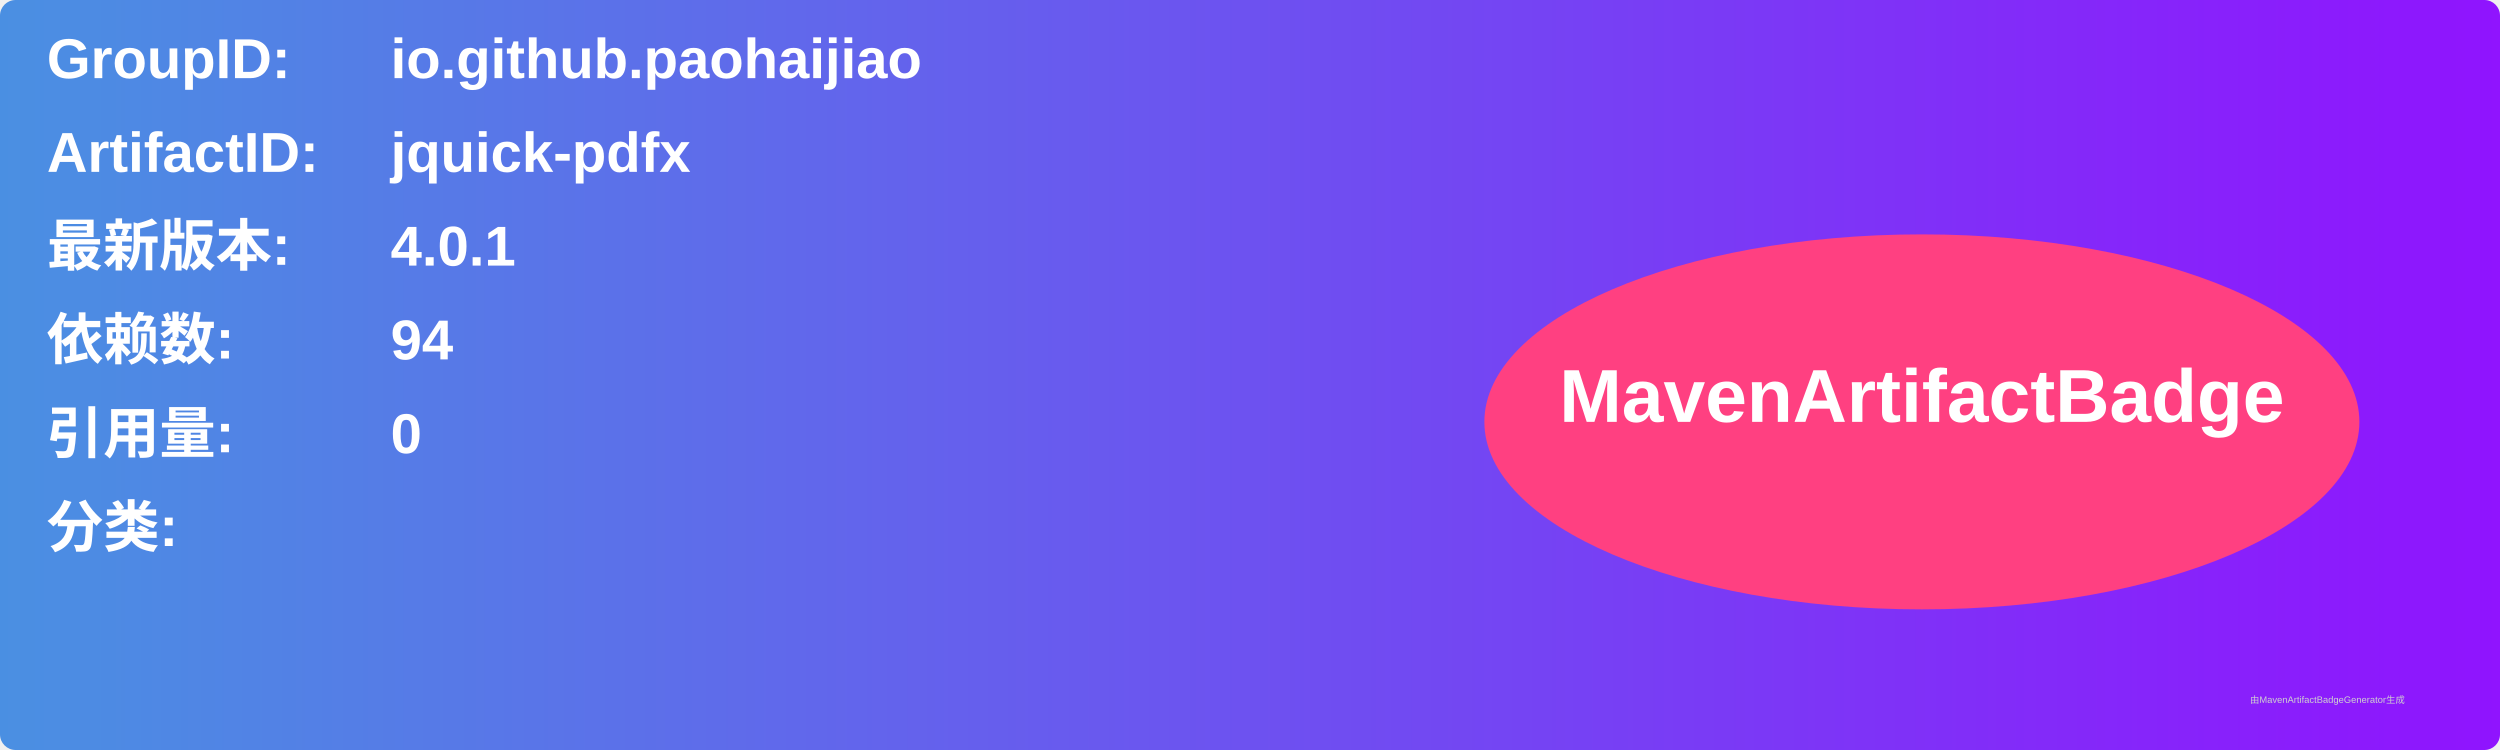
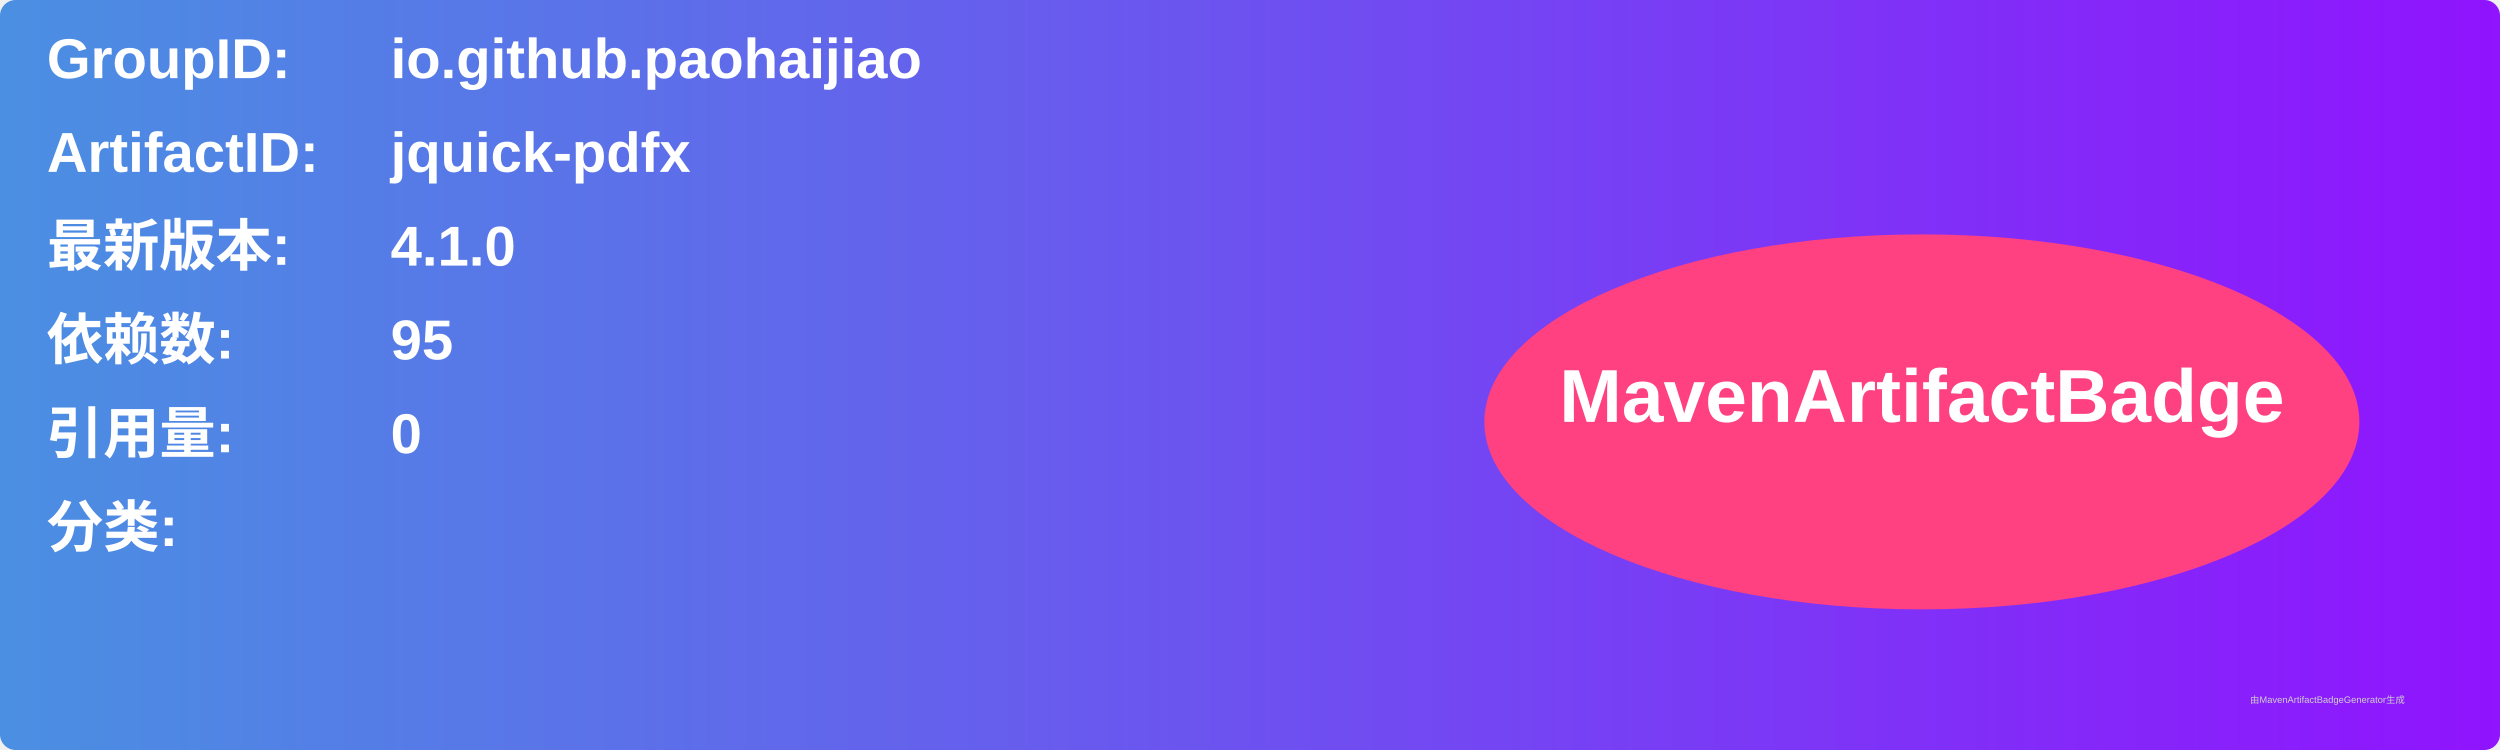
<svg xmlns="http://www.w3.org/2000/svg" width="800" height="240" viewBox="0 0 800 240">
  <linearGradient id="grad" x1="0%" y1="0%" x2="100%" y2="0%">
    <stop offset="0%" stop-color="#4a90e2" />
    <stop offset="100%" stop-color="#9013fe" />
  </linearGradient>
  <rect width="100%" height="100%" rx="5" ry="5" fill="url(#grad)" />
  <g transform="translate(15, 15)">
    <text x="0" y="10" font-family="Arial" font-size="18" fill="white" font-weight="bold" width="260">GroupID:</text>
    <text x="110" y="10" font-family="Arial" font-size="18" fill="white" font-weight="bold" width="460">io.github.paohaijiao</text>
    <text x="0" y="40" font-family="Arial" font-size="18" fill="white" font-weight="bold" width="260">ArtifactID:</text>
    <text x="110" y="40" font-family="Arial" font-size="18" fill="white" font-weight="bold" width="460">jquick-pdfx</text>
    <text x="0" y="70" font-family="Arial" font-size="18" fill="white" font-weight="bold">最新版本:</text>
    <text x="110" y="70" font-family="Arial" font-size="18" fill="white" font-weight="bold">
-       <tspan font-weight="bold">4.0.1</tspan>
+       <tspan font-weight="bold">4.1.0</tspan>
    </text>
    <text x="0" y="100" font-family="Arial" font-size="18" fill="white" font-weight="bold">依赖数: </text>
    <text x="110" y="100" font-family="Arial" font-size="18" fill="white">
-       <tspan font-weight="bold">94</tspan>
+       <tspan font-weight="bold">95</tspan>
    </text>
    <text x="0" y="130" font-family="Arial" font-size="18" fill="white" font-weight="bold">引用量: </text>
    <text x="110" y="130" font-family="Arial" font-size="18" fill="white">
      <tspan font-weight="bold">0</tspan>
    </text>
    <text x="0" y="160" font-family="Arial" font-size="18" fill="white" font-weight="bold">分类:</text>
    <text x="10" y="190" font-family="Arial" font-size="10" fill="white">
      <tspan font-weight="bold" />
    </text>
    <ellipse cx="600" cy="120" rx="140" ry="60" fill="#ff4081" />
    <text x="600" y="120" text-anchor="middle" font-family="Arial" font-size="24" fill="white" font-weight="bold">MavenArtifactBadge</text>
  </g>
  <text x="720" y="225" font-family="Arial" font-size="3" fill="#d0d0d0">由MavenArtifactBadgeGenerator生成</text>
</svg>
